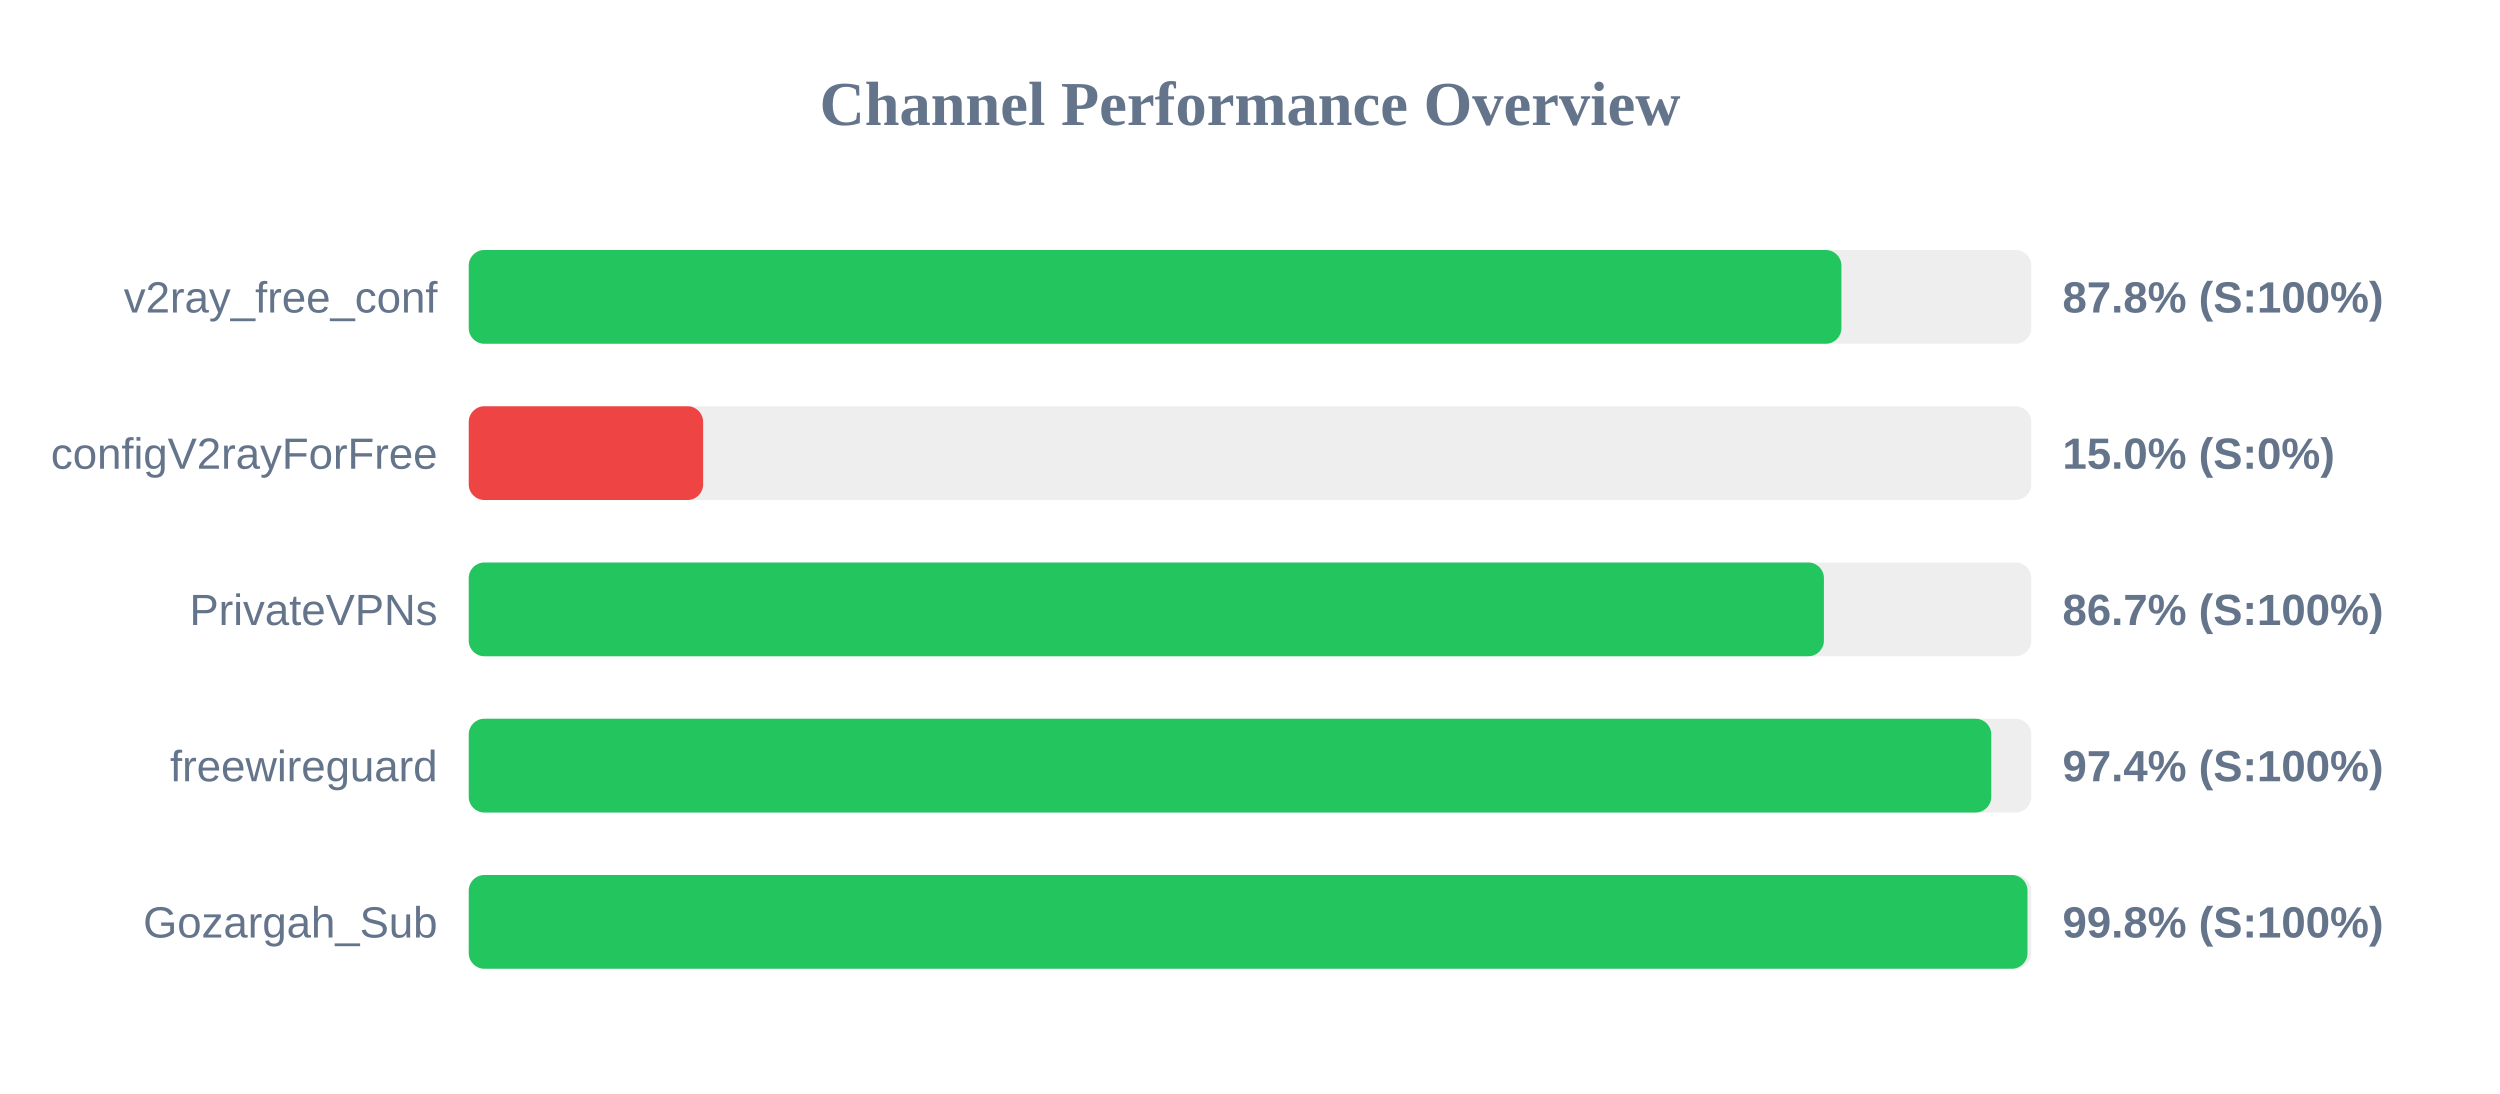
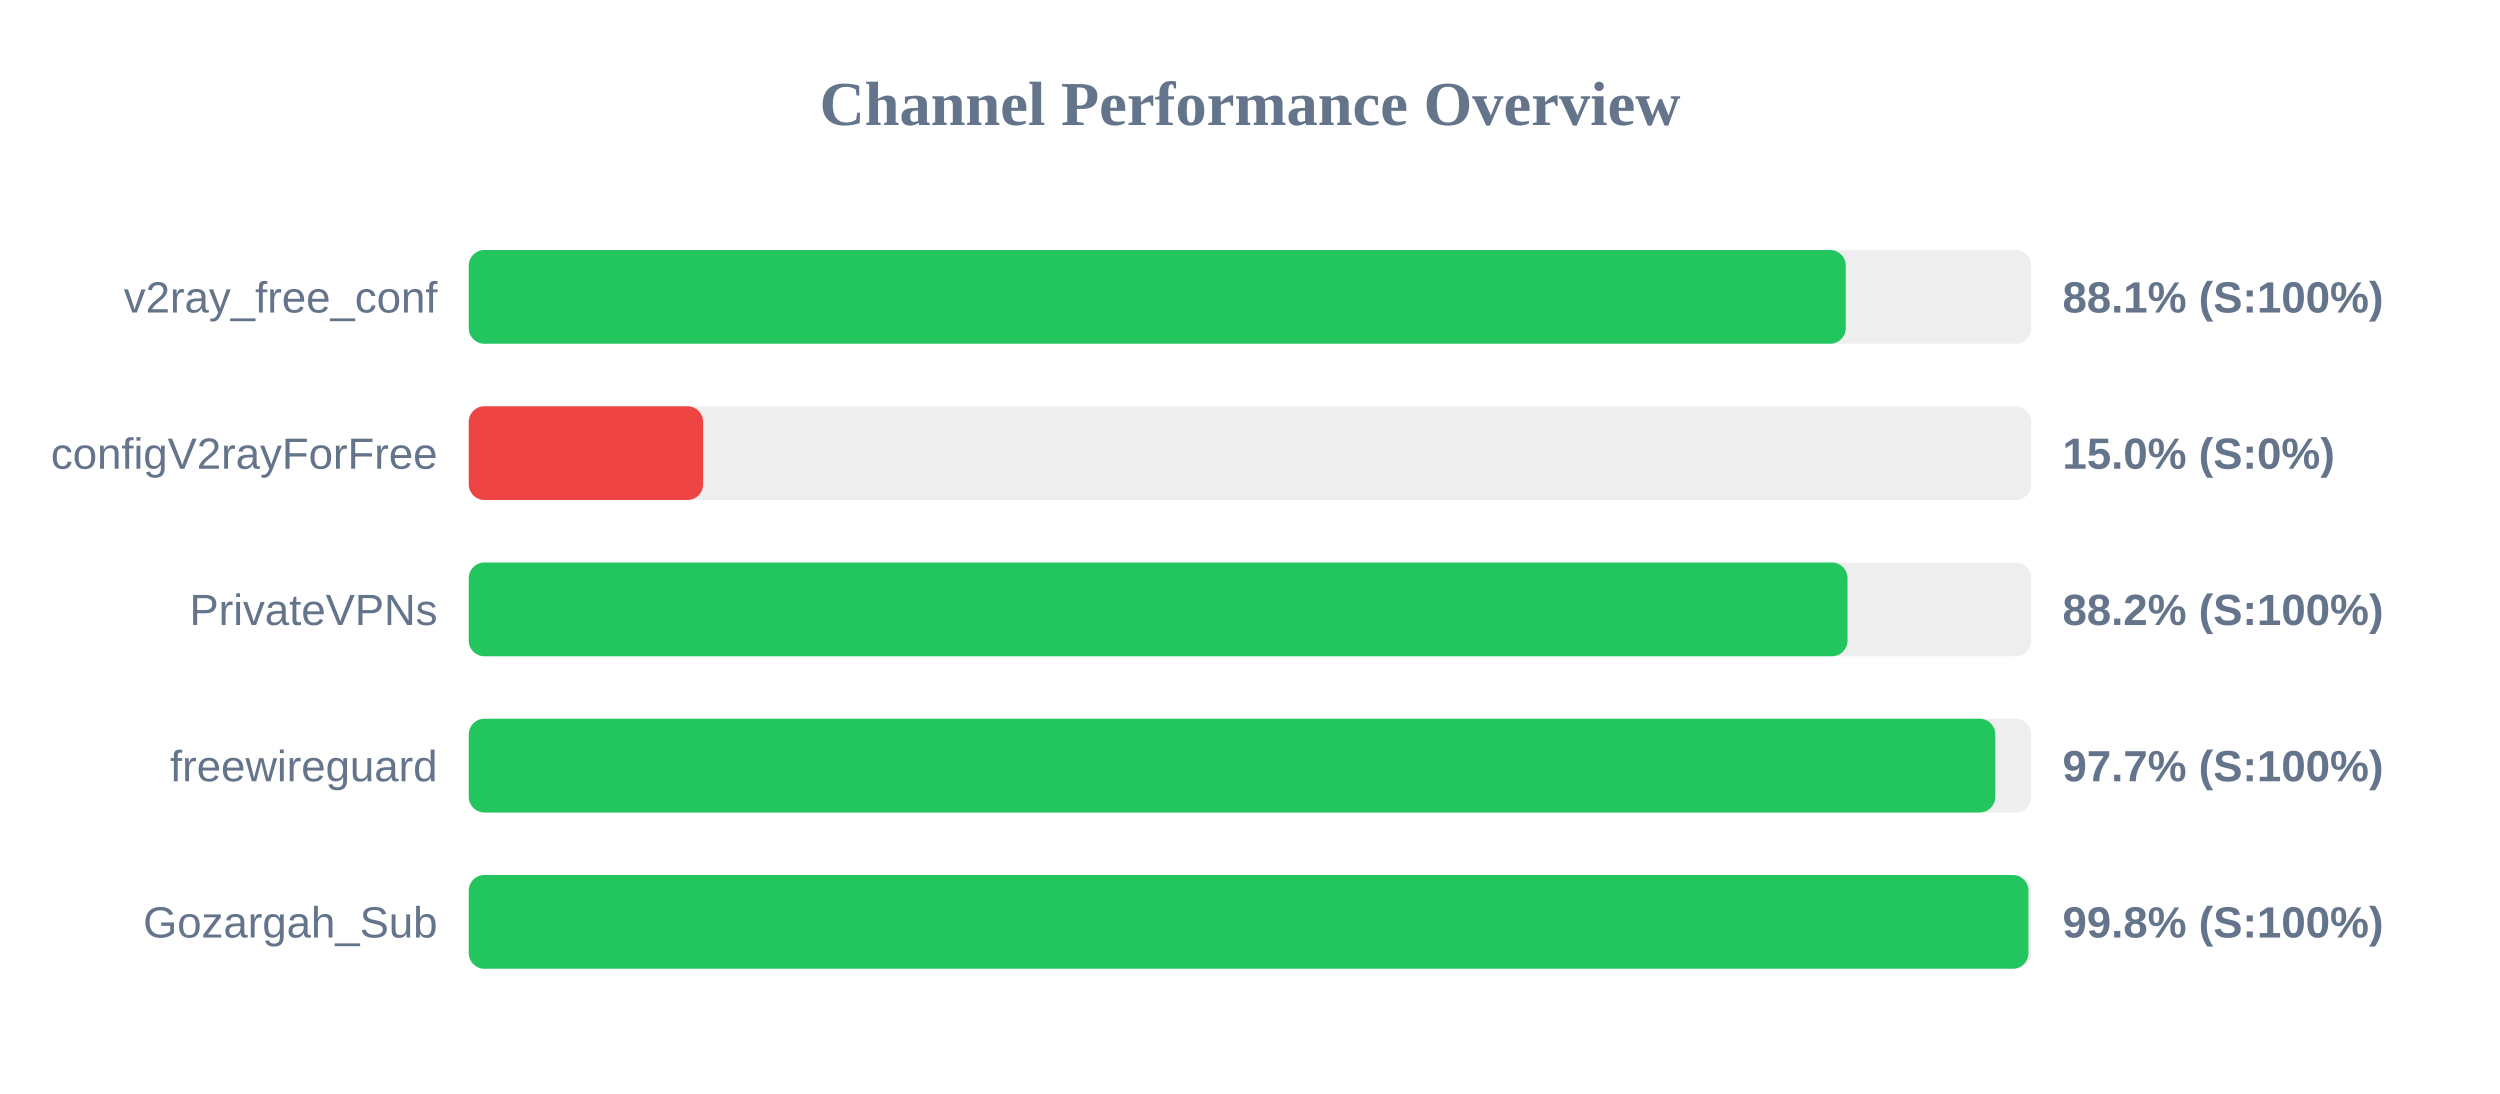
<svg xmlns="http://www.w3.org/2000/svg" width="800" height="350" version="1.1">
  <style>
        .row { font: 14px Arial; fill: #64748b; }
        .score { font: bold 14px Arial; fill: #64748b; }
    </style>
  <text x="400" y="40" text-anchor="middle" font-size="20px" font-weight="bold" fill="#64748b">Channel Performance Overview</text>
  <rect x="150" y="80" width="500" height="30" fill="#eee" rx="5" />
-   <rect x="150" y="80" width="439.25" height="30" fill="#22c55e" rx="5" />
+   <rect x="150" y="80" width="440.65" height="30" fill="#22c55e" rx="5" />
  <text x="140" y="100" text-anchor="end" class="row">v2ray_free_conf</text>
-   <text x="660" y="100" text-anchor="start" class="score">87.8% (S:100%)</text>
+   <text x="660" y="100" text-anchor="start" class="score">88.1% (S:100%)</text>
  <rect x="150" y="130" width="500" height="30" fill="#eee" rx="5" />
  <rect x="150" y="130" width="75.0" height="30" fill="#ef4444" rx="5" />
  <text x="140" y="150" text-anchor="end" class="row">configV2rayForFree</text>
  <text x="660" y="150" text-anchor="start" class="score">15.0% (S:0%)</text>
  <rect x="150" y="180" width="500" height="30" fill="#eee" rx="5" />
-   <rect x="150" y="180" width="433.65" height="30" fill="#22c55e" rx="5" />
+   <rect x="150" y="180" width="441.2" height="30" fill="#22c55e" rx="5" />
  <text x="140" y="200" text-anchor="end" class="row">PrivateVPNs</text>
-   <text x="660" y="200" text-anchor="start" class="score">86.7% (S:100%)</text>
+   <text x="660" y="200" text-anchor="start" class="score">88.2% (S:100%)</text>
  <rect x="150" y="230" width="500" height="30" fill="#eee" rx="5" />
-   <rect x="150" y="230" width="487.2" height="30" fill="#22c55e" rx="5" />
+   <rect x="150" y="230" width="488.5" height="30" fill="#22c55e" rx="5" />
  <text x="140" y="250" text-anchor="end" class="row">freewireguard</text>
-   <text x="660" y="250" text-anchor="start" class="score">97.4% (S:100%)</text>
+   <text x="660" y="250" text-anchor="start" class="score">97.7% (S:100%)</text>
  <rect x="150" y="280" width="500" height="30" fill="#eee" rx="5" />
-   <rect x="150" y="280" width="498.8" height="30" fill="#22c55e" rx="5" />
+   <rect x="150" y="280" width="499.1" height="30" fill="#22c55e" rx="5" />
  <text x="140" y="300" text-anchor="end" class="row">Gozargah_Sub</text>
  <text x="660" y="300" text-anchor="start" class="score">99.8% (S:100%)</text>
</svg>
